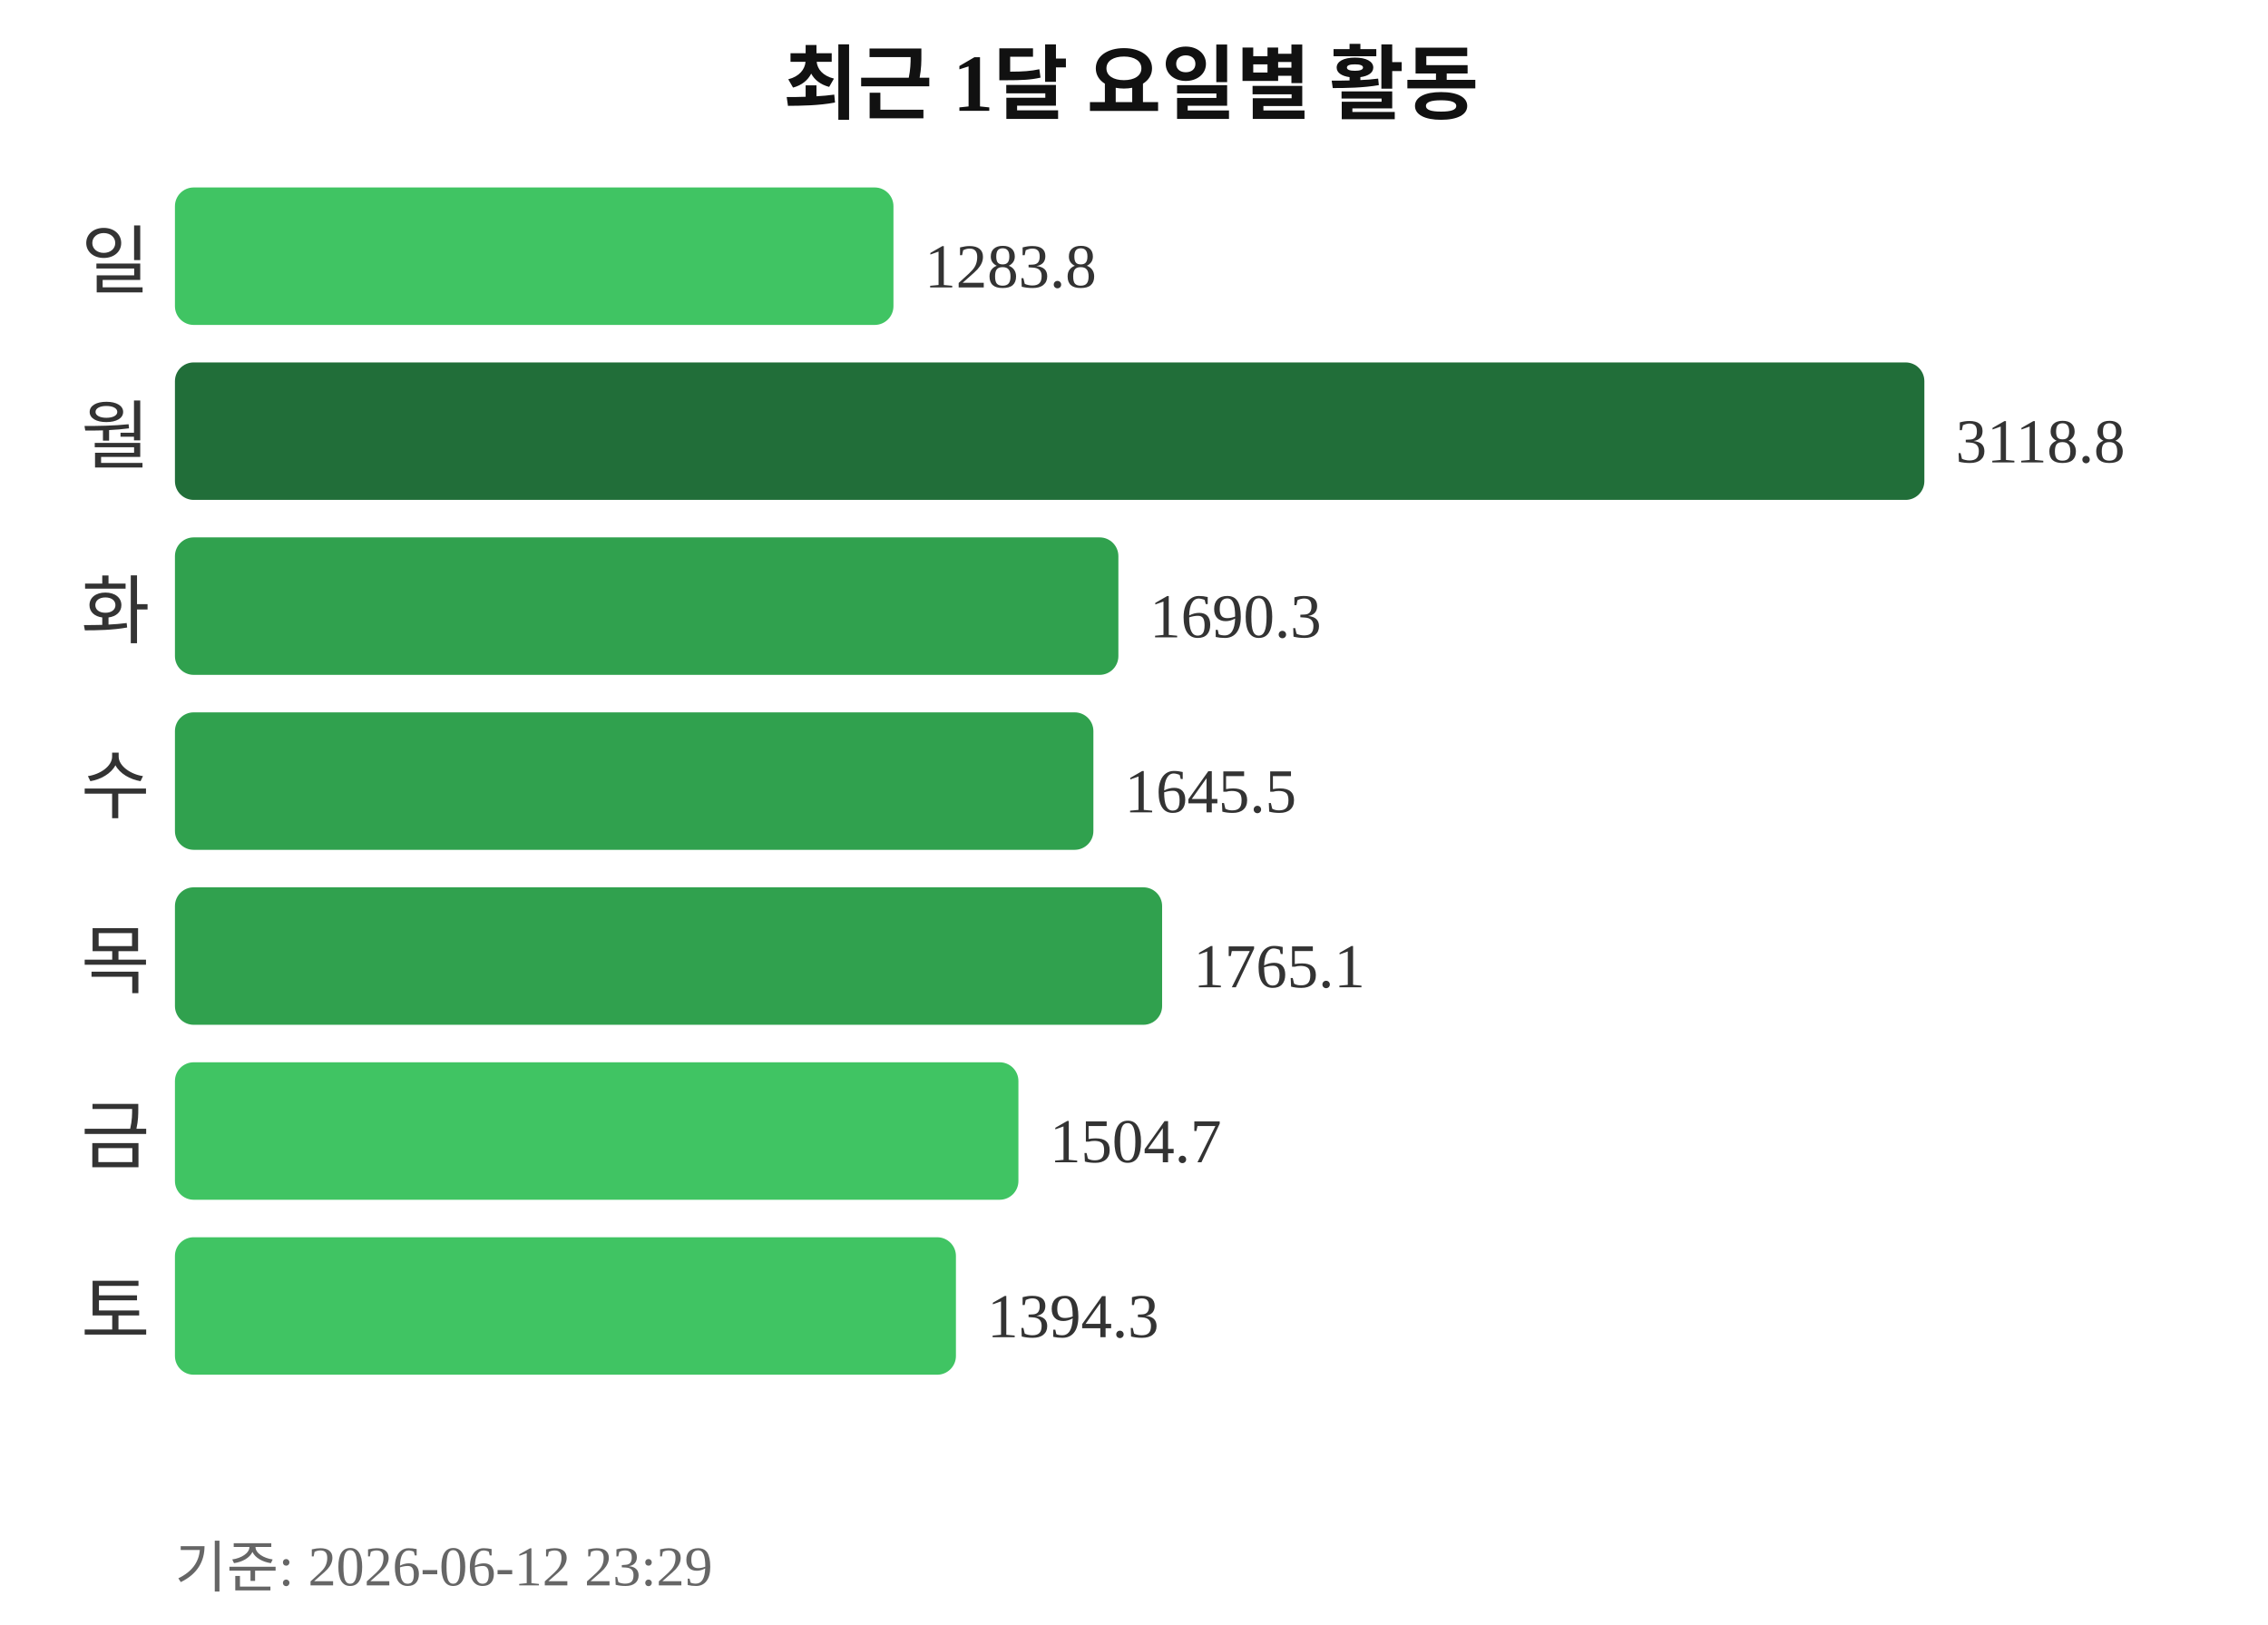
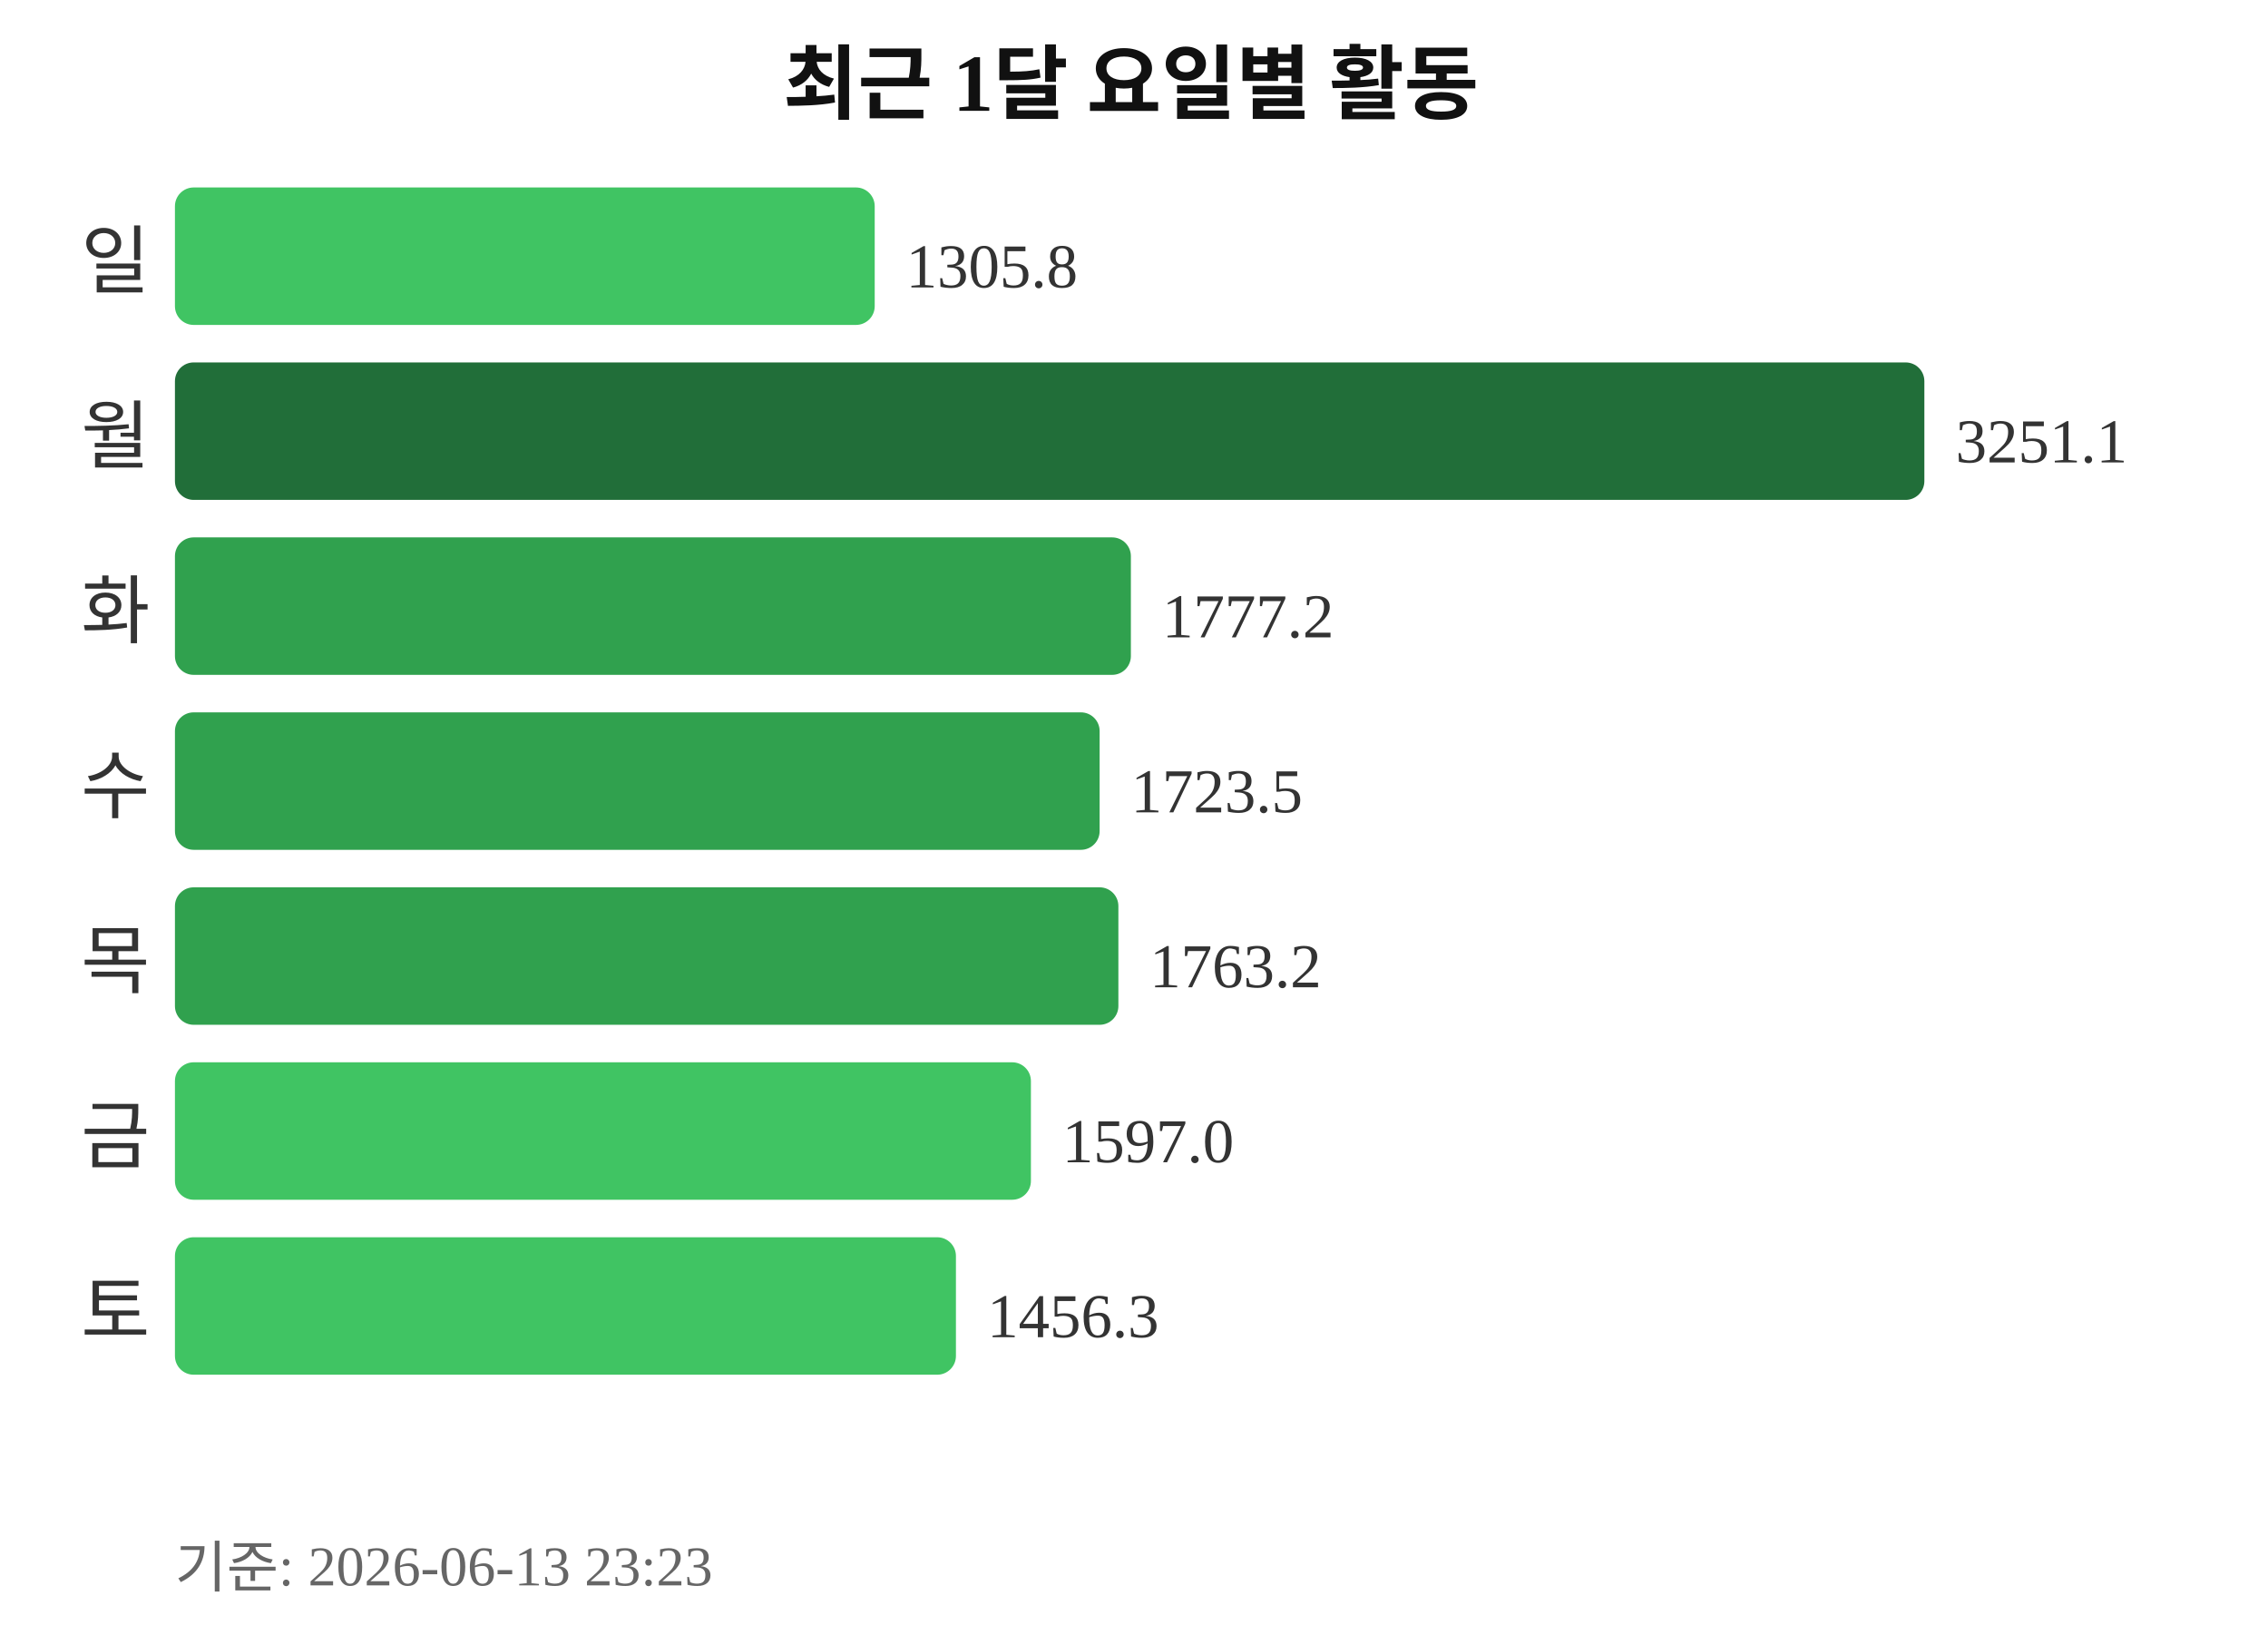
<svg xmlns="http://www.w3.org/2000/svg" width="363" height="260">
  <text x="181" y="18" text-anchor="middle" font-size="13" font-weight="bold" fill="#111111">최근 1달 요일별 활동</text>
  <text x="24" y="46" text-anchor="end" font-size="12" fill="#333333">일</text>
-   <rect x="28" y="30" width="115" height="22" rx="3" fill="#40c463" />
-   <text x="148" y="46" font-size="10" fill="#333333">1283.8</text>
+   <rect x="28" y="30" width="112" height="22" rx="3" fill="#40c463" />
+   <text x="145" y="46" font-size="10" fill="#333333">1305.8</text>
  <text x="24" y="74" text-anchor="end" font-size="12" fill="#333333">월</text>
  <rect x="28" y="58" width="280" height="22" rx="3" fill="#216e39" />
-   <text x="313" y="74" font-size="10" fill="#333333">3118.8</text>
+   <text x="313" y="74" font-size="10" fill="#333333">3251.1</text>
  <text x="24" y="102" text-anchor="end" font-size="12" fill="#333333">화</text>
-   <rect x="28" y="86" width="151" height="22" rx="3" fill="#30a14e" />
-   <text x="184" y="102" font-size="10" fill="#333333">1690.3</text>
+   <rect x="28" y="86" width="153" height="22" rx="3" fill="#30a14e" />
+   <text x="186" y="102" font-size="10" fill="#333333">1777.2</text>
  <text x="24" y="130" text-anchor="end" font-size="12" fill="#333333">수</text>
-   <rect x="28" y="114" width="147" height="22" rx="3" fill="#30a14e" />
-   <text x="180" y="130" font-size="10" fill="#333333">1645.5</text>
+   <rect x="28" y="114" width="148" height="22" rx="3" fill="#30a14e" />
+   <text x="181" y="130" font-size="10" fill="#333333">1723.5</text>
  <text x="24" y="158" text-anchor="end" font-size="12" fill="#333333">목</text>
-   <rect x="28" y="142" width="158" height="22" rx="3" fill="#30a14e" />
-   <text x="191" y="158" font-size="10" fill="#333333">1765.1</text>
+   <rect x="28" y="142" width="151" height="22" rx="3" fill="#30a14e" />
+   <text x="184" y="158" font-size="10" fill="#333333">1763.2</text>
  <text x="24" y="186" text-anchor="end" font-size="12" fill="#333333">금</text>
-   <rect x="28" y="170" width="135" height="22" rx="3" fill="#40c463" />
-   <text x="168" y="186" font-size="10" fill="#333333">1504.7</text>
+   <rect x="28" y="170" width="137" height="22" rx="3" fill="#40c463" />
+   <text x="170" y="186" font-size="10" fill="#333333">1597.0</text>
  <text x="24" y="214" text-anchor="end" font-size="12" fill="#333333">토</text>
  <rect x="28" y="198" width="125" height="22" rx="3" fill="#40c463" />
-   <text x="158" y="214" font-size="10" fill="#333333">1394.3</text>
-   <text x="28" y="254" font-size="9" fill="#666666">기준: 2026-06-12 23:29</text>
+   <text x="158" y="214" font-size="10" fill="#333333">1456.3</text>
+   <text x="28" y="254" font-size="9" fill="#666666">기준: 2026-06-13 23:23</text>
</svg>
